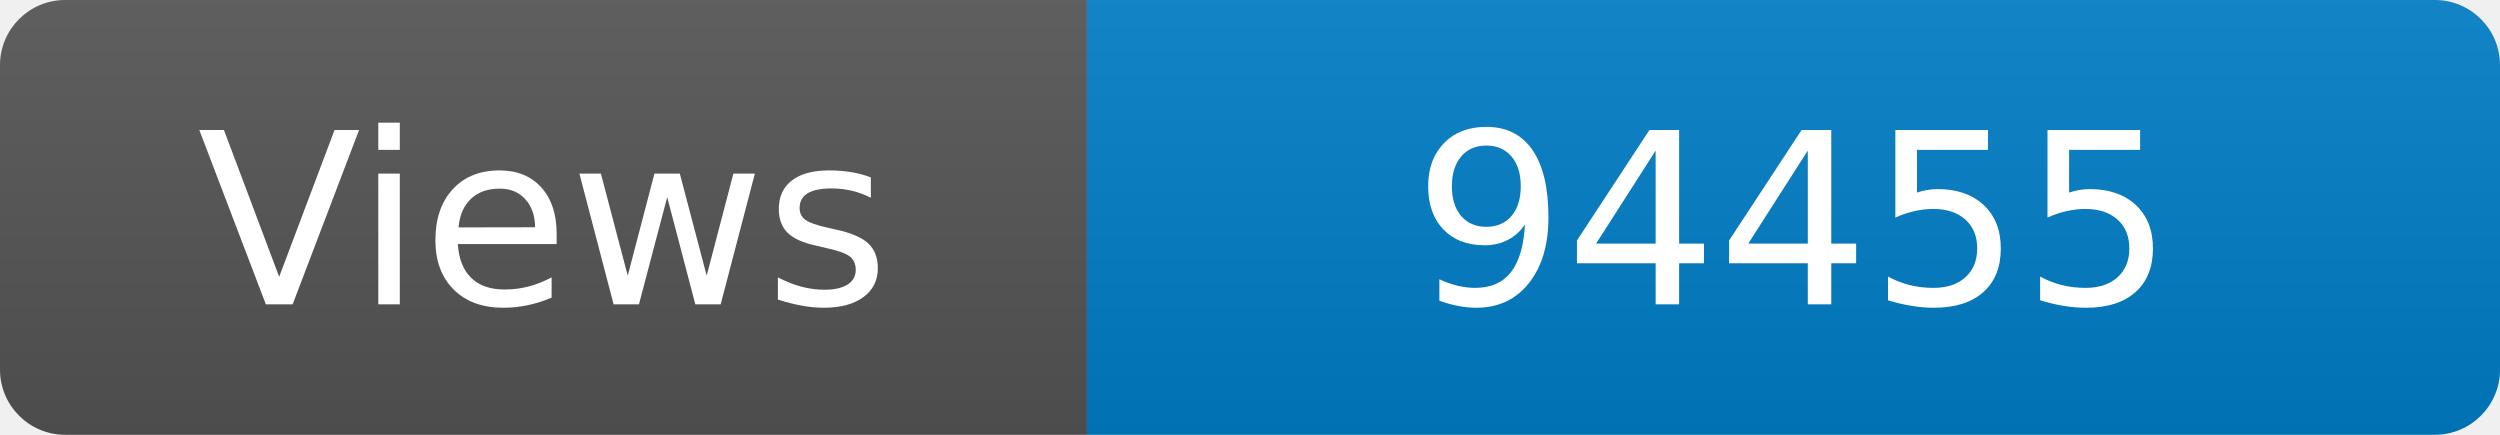
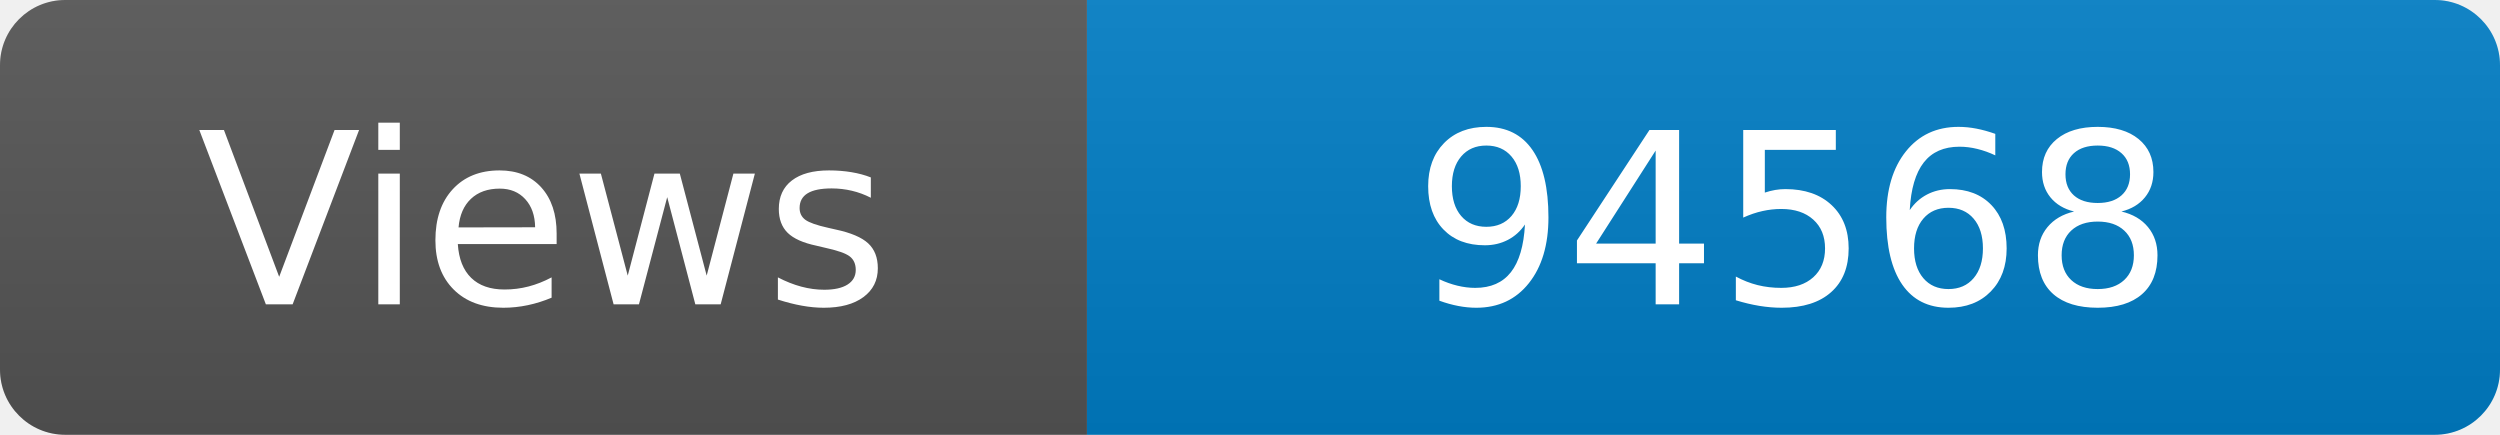
<svg xmlns="http://www.w3.org/2000/svg" width="115" height="20" role="img" aria-label="Maintained?: yes">
  <linearGradient id="s" x2="0" y2="100%">
    <stop offset="0" stop-color="#bbb" stop-opacity=".1" />
    <stop offset="1" stop-opacity=".1" />
  </linearGradient>
  <clipPath id="r">
    <rect width="115" height="20" rx="3" fill="#fff" />
  </clipPath>
  <g clip-path="url(#r)">
    <rect width="50" height="20" fill="#555" />
    <rect x="50" width="160" height="20" fill="#007ec6" />
    <rect width="115" height="20" fill="url(#s)" />
  </g>
  <g fill="#fff" text-anchor="middle" font-family="Verdana,Geneva,DejaVu Sans,sans-serif" font-size="110">
    <text x="250" y="140" transform="scale(.1)" fill="#fff">Views</text>
-     <text x="825" y="140" transform="scale(.1)" fill="#fff">94455</text>
+     <text x="825" y="140" transform="scale(.1)" fill="#fff">94568</text>
  </g>
</svg>
